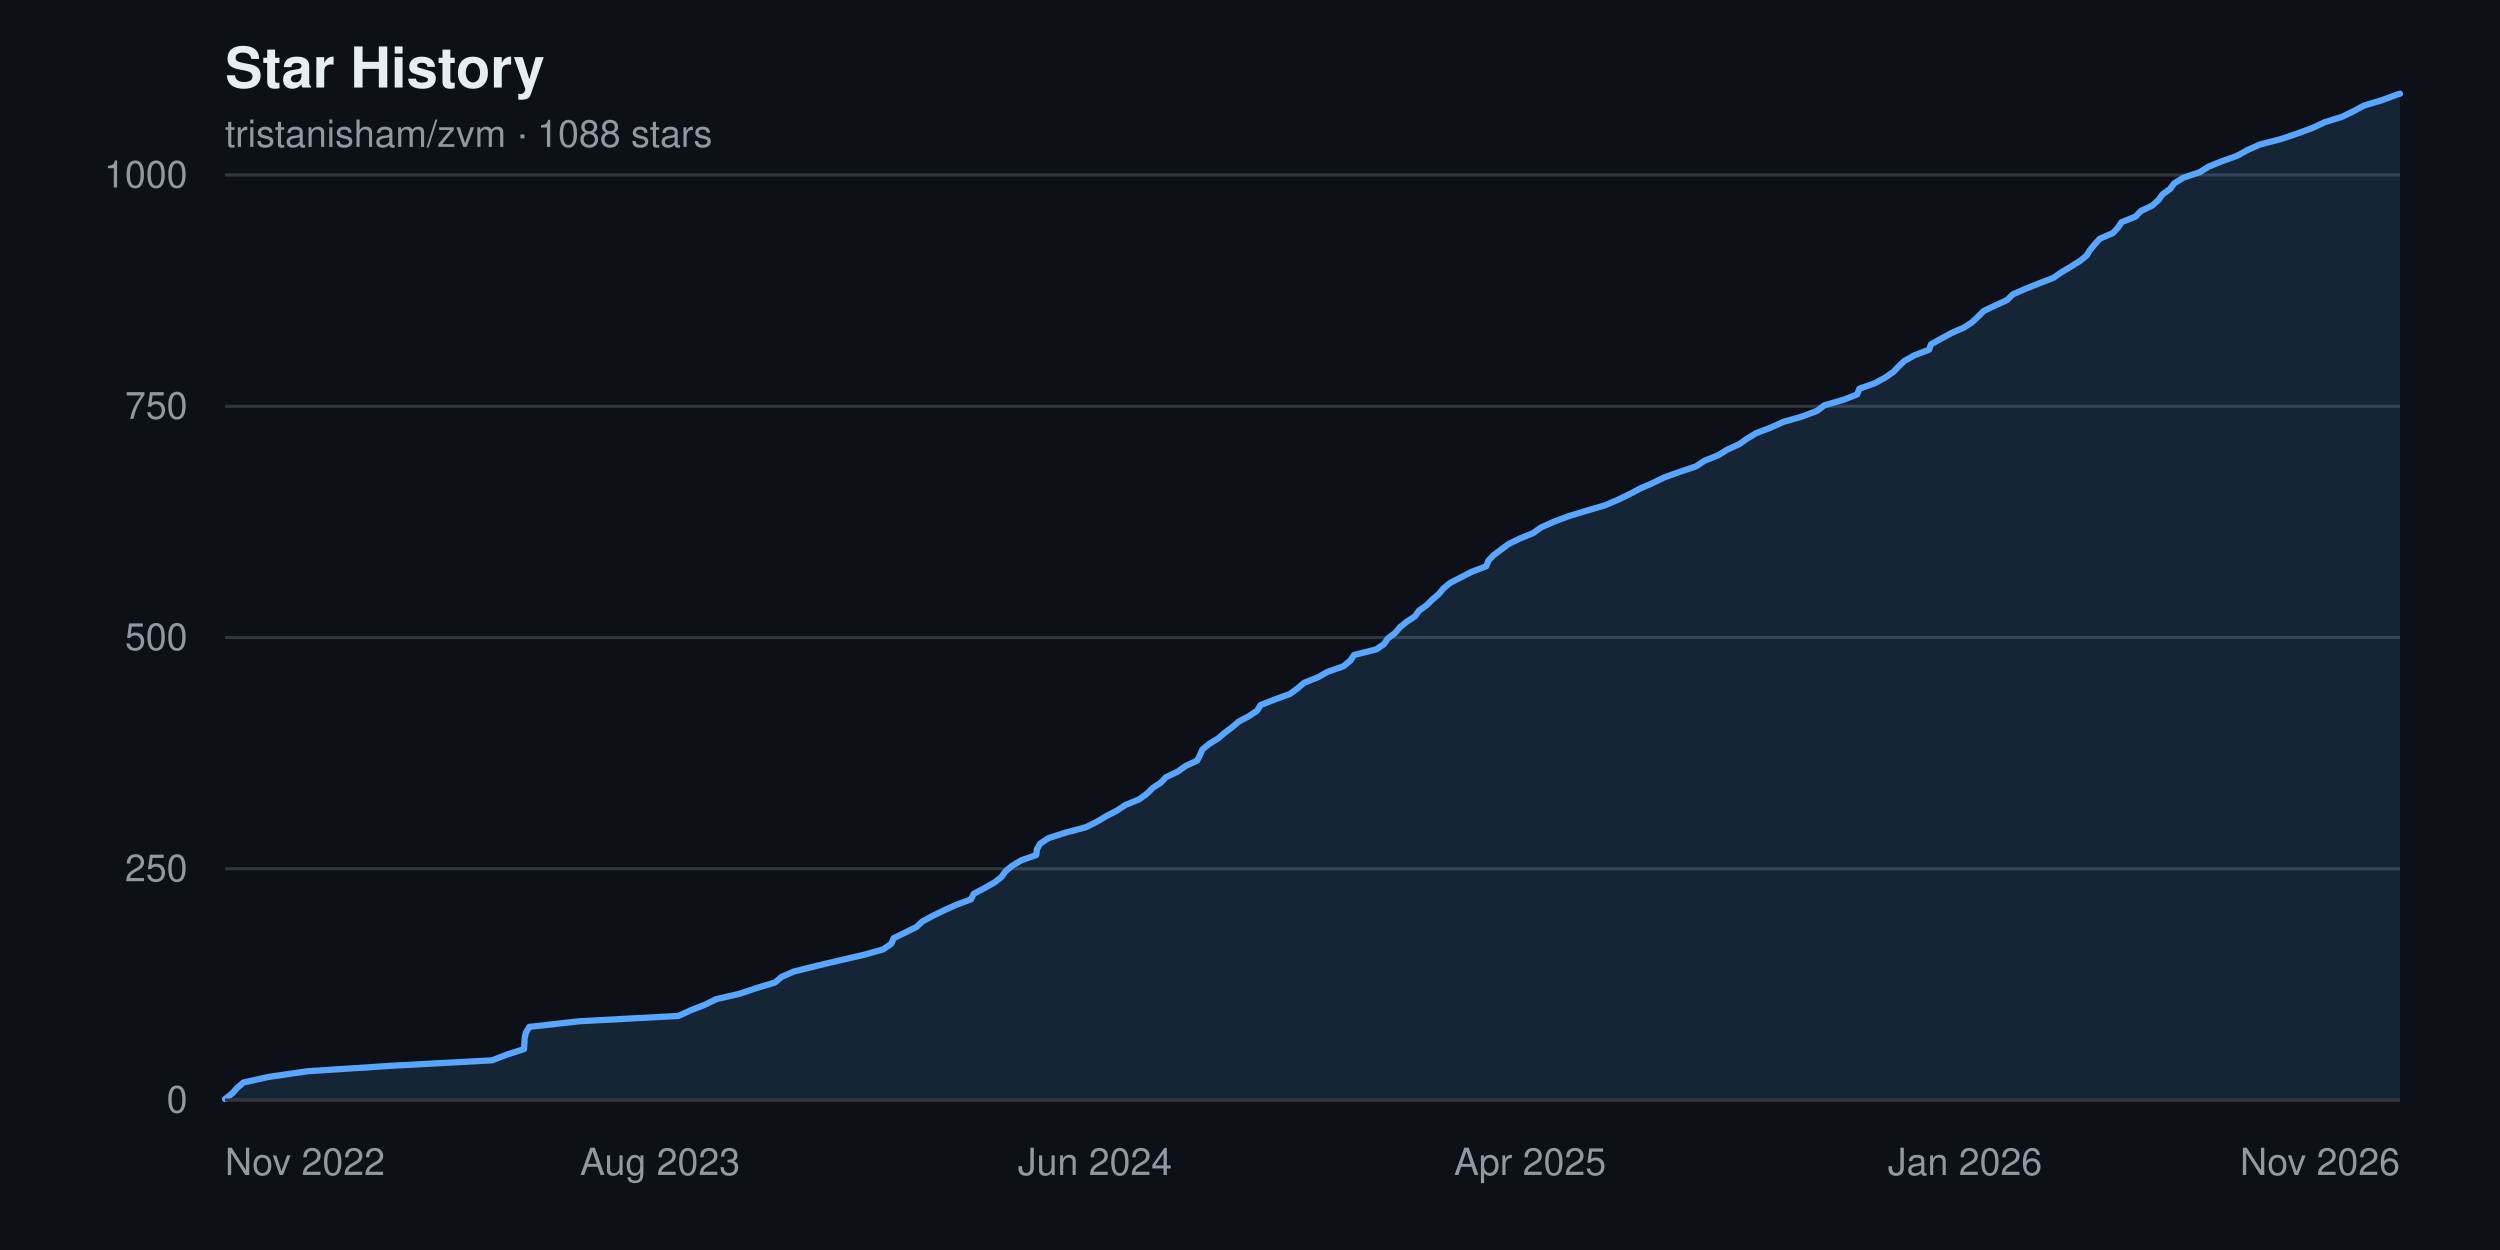
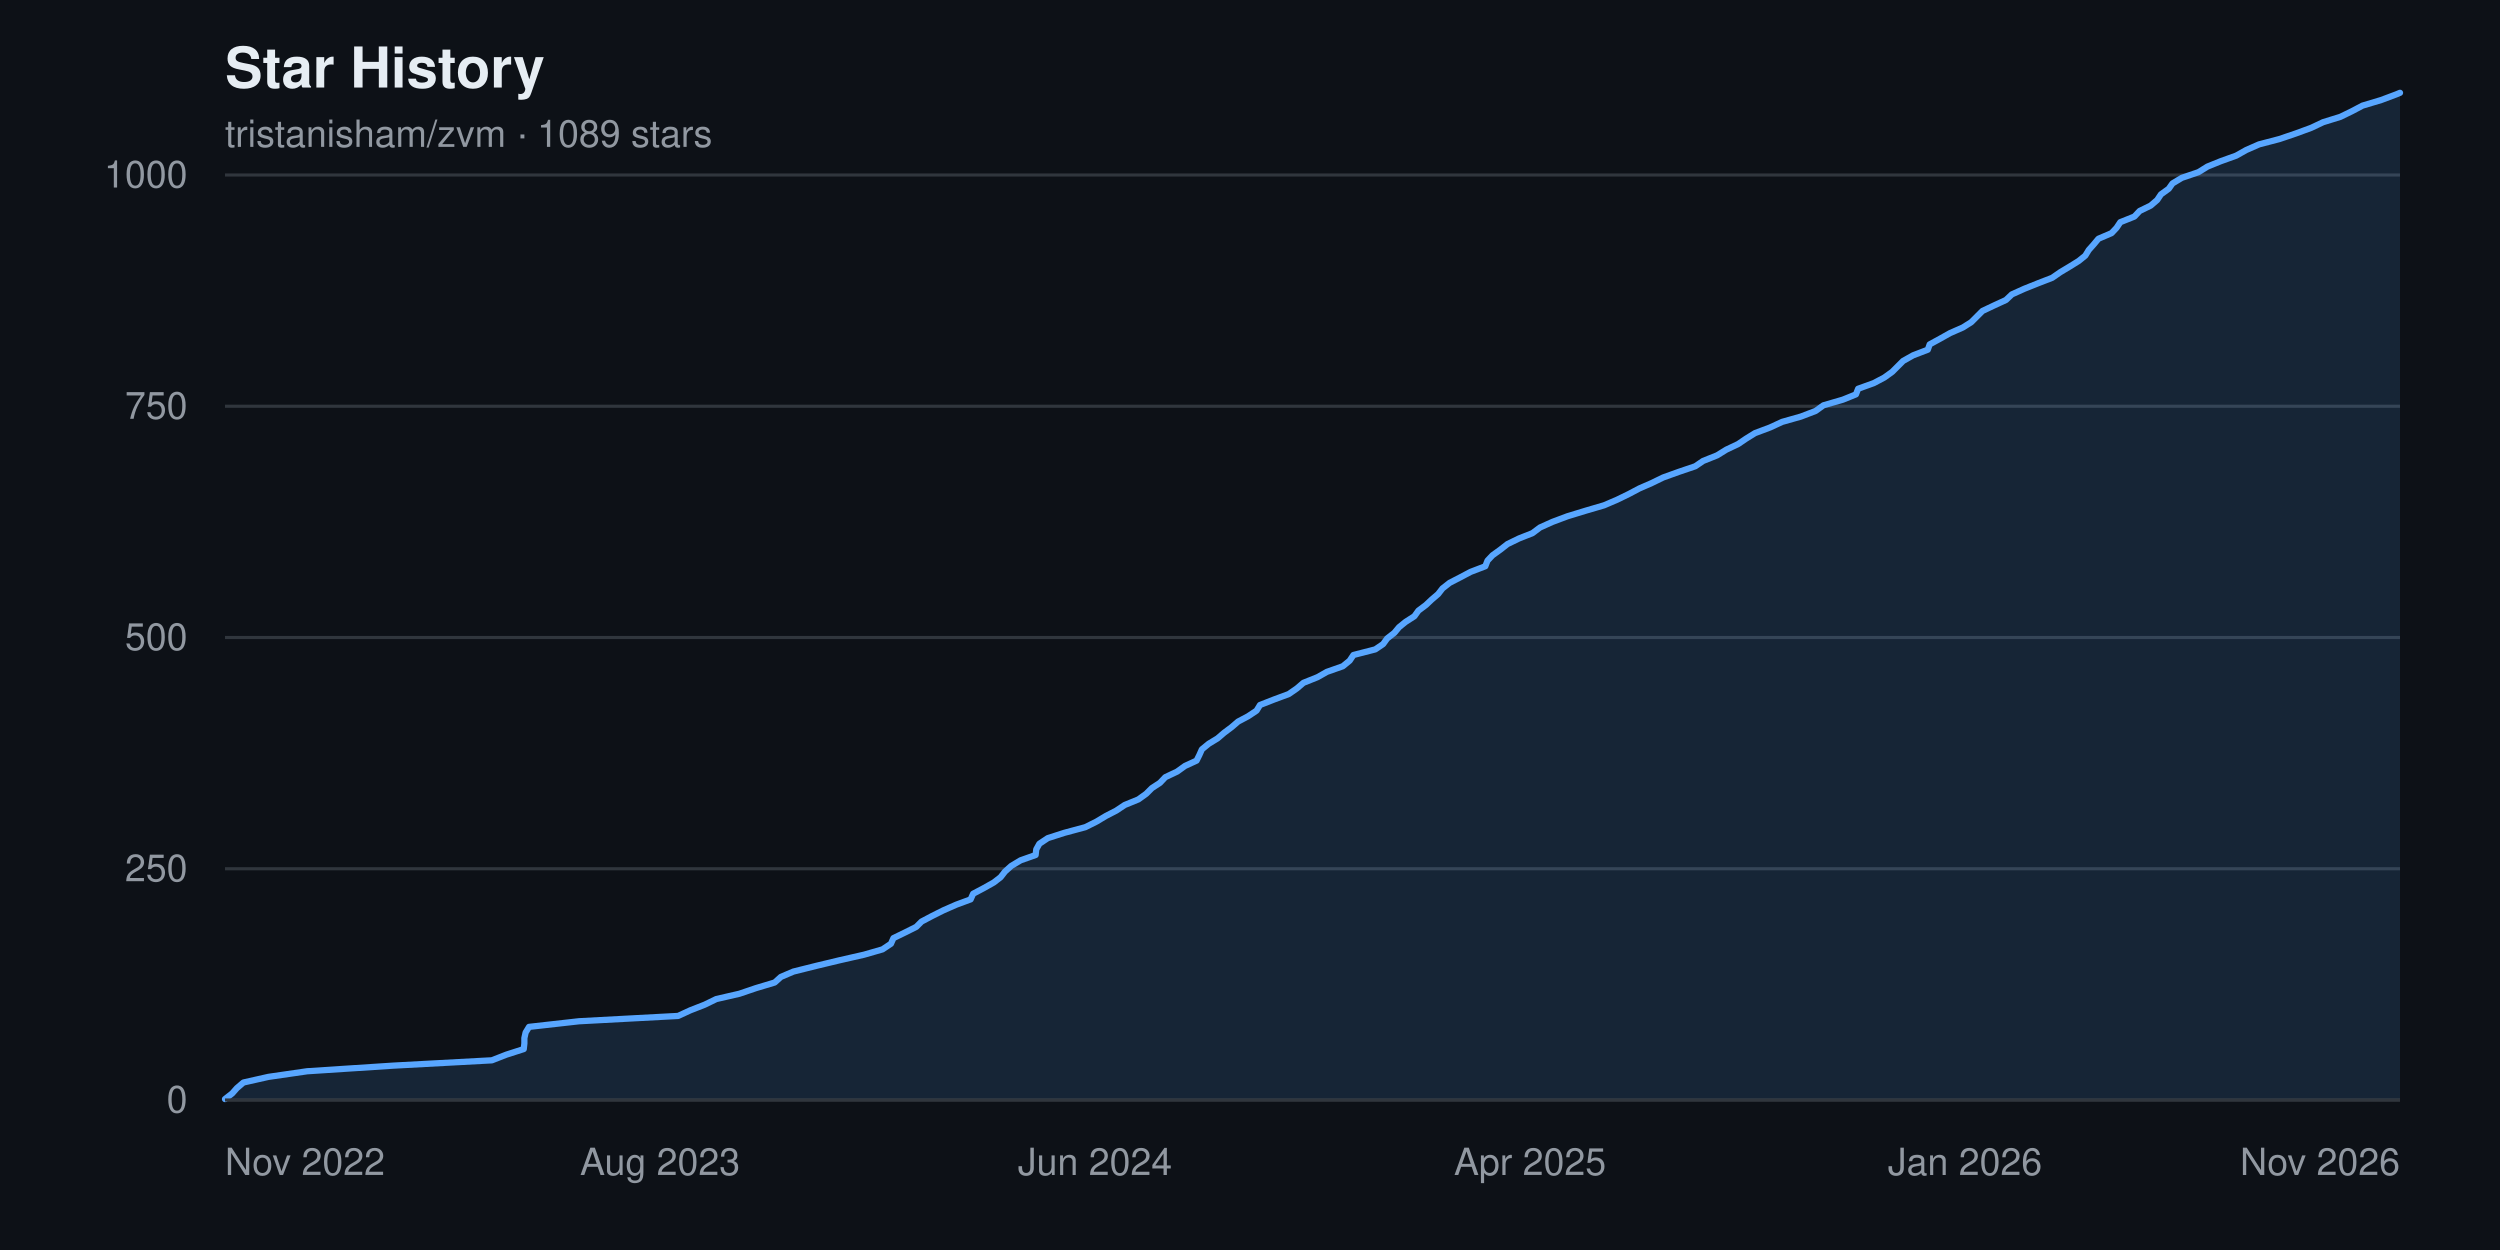
<svg xmlns="http://www.w3.org/2000/svg" width="800" height="400" viewBox="0 0 800 400" font-family="-apple-system, BlinkMacSystemFont, 'Segoe UI', Helvetica, Arial, sans-serif" role="img" aria-label="Star history chart for tristanisham/zvm">
  <rect width="800" height="400" fill="#0d1117" />
  <text x="72" y="28" fill="#e6edf3" font-size="18" font-weight="600">Star History</text>
-   <text x="72" y="47" fill="#9198a1" font-size="12">tristanisham/zvm · 1088 stars</text>
+   <text x="72" y="47" fill="#9198a1" font-size="12">tristanisham/zvm · 1089 stars</text>
  <g>
    <line x1="72" y1="352.0" x2="768" y2="352.0" stroke="#30363d" stroke-width="1" />
    <text x="60" y="352.0" fill="#9198a1" font-size="12" text-anchor="end" dominant-baseline="middle">0</text>
    <line x1="72" y1="278.0" x2="768" y2="278.0" stroke="#30363d" stroke-width="1" />
    <text x="60" y="278.0" fill="#9198a1" font-size="12" text-anchor="end" dominant-baseline="middle">250</text>
    <line x1="72" y1="204.0" x2="768" y2="204.0" stroke="#30363d" stroke-width="1" />
    <text x="60" y="204.0" fill="#9198a1" font-size="12" text-anchor="end" dominant-baseline="middle">500</text>
    <line x1="72" y1="130.0" x2="768" y2="130.0" stroke="#30363d" stroke-width="1" />
    <text x="60" y="130.0" fill="#9198a1" font-size="12" text-anchor="end" dominant-baseline="middle">750</text>
    <line x1="72" y1="56.0" x2="768" y2="56.0" stroke="#30363d" stroke-width="1" />
    <text x="60" y="56.0" fill="#9198a1" font-size="12" text-anchor="end" dominant-baseline="middle">1000</text>
  </g>
-   <path d="M 72.0,352.0 L 72.0 351.7 L 74.3 349.9 L 75.8 348.2 L 77.9 346.4 L 86.0 344.6 L 98.4 342.8 L 126.0 341.0 L 157.5 339.3 L 162.1 337.5 L 167.7 335.7 L 167.8 333.9 L 167.9 332.2 L 168.3 330.4 L 169.4 328.6 L 185.4 326.8 L 217.1 325.1 L 221.0 323.3 L 225.6 321.5 L 229.3 319.7 L 236.7 318.0 L 242.0 316.2 L 248.0 314.4 L 250.1 312.6 L 254.0 310.9 L 261.2 309.1 L 268.8 307.3 L 276.6 305.5 L 282.6 303.8 L 285.2 302.0 L 286.0 300.2 L 289.7 298.4 L 293.3 296.6 L 295.1 294.9 L 298.4 293.1 L 302.1 291.3 L 306.1 289.5 L 310.7 287.8 L 311.6 286.0 L 315.0 284.2 L 318.2 282.4 L 320.4 280.7 L 321.7 278.9 L 323.8 277.1 L 326.8 275.3 L 331.6 273.6 L 331.8 271.8 L 332.8 270.0 L 335.5 268.2 L 340.8 266.5 L 347.5 264.7 L 351.1 262.9 L 354.1 261.1 L 357.4 259.4 L 360.1 257.6 L 364.5 255.8 L 367.0 254.0 L 368.8 252.2 L 371.4 250.5 L 373.1 248.7 L 376.9 246.9 L 379.4 245.1 L 383.1 243.4 L 384.0 241.6 L 384.8 239.8 L 387.0 238.0 L 389.8 236.3 L 391.9 234.5 L 394.3 232.7 L 396.4 230.9 L 399.6 229.2 L 402.3 227.4 L 403.4 225.6 L 408.0 223.8 L 412.7 222.1 L 415.2 220.3 L 417.3 218.5 L 421.8 216.7 L 424.8 215.0 L 429.9 213.2 L 432.1 211.4 L 433.3 209.6 L 440.4 207.8 L 442.9 206.1 L 444.1 204.3 L 446.5 202.5 L 448.0 200.7 L 450.1 199.0 L 452.8 197.2 L 454.1 195.4 L 456.6 193.6 L 458.3 191.9 L 460.4 190.1 L 461.9 188.3 L 464.1 186.5 L 467.4 184.8 L 470.9 183.0 L 475.6 181.2 L 476.3 179.4 L 477.9 177.7 L 480.3 175.9 L 482.7 174.1 L 486.4 172.3 L 490.6 170.6 L 493.1 168.8 L 497.1 167.0 L 501.9 165.2 L 507.8 163.4 L 513.6 161.7 L 517.8 159.9 L 521.5 158.1 L 524.9 156.3 L 528.8 154.6 L 532.5 152.8 L 537.5 151.0 L 542.8 149.2 L 545.3 147.5 L 549.8 145.7 L 552.7 143.9 L 556.6 142.1 L 559.0 140.4 L 562.0 138.6 L 566.7 136.8 L 570.7 135.0 L 576.6 133.3 L 581.4 131.5 L 583.8 129.7 L 590.0 127.9 L 594.3 126.2 L 595.0 124.4 L 600.0 122.6 L 603.3 120.8 L 605.9 119.0 L 607.5 117.3 L 609.4 115.5 L 612.6 113.7 L 617.3 111.9 L 617.9 110.2 L 621.1 108.4 L 624.4 106.6 L 628.5 104.8 L 631.1 103.1 L 633.0 101.3 L 634.8 99.5 L 638.6 97.7 L 642.3 96.0 L 644.1 94.2 L 648.2 92.4 L 652.7 90.6 L 657.1 88.9 L 659.7 87.1 L 662.7 85.3 L 665.6 83.5 L 667.7 81.8 L 668.8 80.0 L 670.3 78.2 L 671.9 76.4 L 676.1 74.6 L 677.7 72.9 L 678.9 71.1 L 683.4 69.3 L 685.1 67.5 L 688.7 65.8 L 690.7 64.0 L 692.0 62.2 L 694.5 60.4 L 695.7 58.7 L 698.6 56.9 L 703.9 55.1 L 706.8 53.3 L 711.0 51.6 L 716.0 49.8 L 719.2 48.0 L 723.3 46.2 L 729.9 44.5 L 735.2 42.7 L 740.1 40.9 L 743.9 39.1 L 749.4 37.4 L 753.1 35.6 L 756.4 33.8 L 762.4 32.0 L 767.2 30.2 L 768.0 30.0 L 768.0,352.0 Z" fill="#58a6ff22" />
-   <polyline points="72.0,351.7 74.3,349.9 75.8,348.2 77.9,346.4 86.0,344.6 98.4,342.8 126.0,341.0 157.5,339.3 162.1,337.5 167.7,335.7 167.8,333.9 167.9,332.2 168.3,330.4 169.4,328.6 185.4,326.8 217.1,325.1 221.0,323.3 225.6,321.5 229.3,319.7 236.7,318.0 242.0,316.2 248.0,314.4 250.1,312.6 254.0,310.9 261.2,309.1 268.8,307.3 276.6,305.5 282.6,303.8 285.2,302.0 286.0,300.2 289.7,298.4 293.3,296.6 295.1,294.9 298.4,293.1 302.1,291.3 306.1,289.5 310.7,287.8 311.6,286.0 315.0,284.2 318.2,282.4 320.4,280.7 321.7,278.9 323.8,277.1 326.8,275.3 331.6,273.6 331.8,271.8 332.8,270.0 335.5,268.2 340.8,266.5 347.5,264.7 351.1,262.9 354.1,261.1 357.4,259.4 360.1,257.6 364.5,255.8 367.0,254.0 368.8,252.2 371.4,250.5 373.1,248.7 376.9,246.9 379.4,245.1 383.1,243.4 384.0,241.6 384.8,239.8 387.0,238.0 389.8,236.3 391.9,234.5 394.3,232.7 396.4,230.9 399.6,229.2 402.3,227.4 403.4,225.6 408.0,223.8 412.7,222.1 415.2,220.3 417.3,218.5 421.8,216.7 424.8,215.0 429.9,213.2 432.1,211.4 433.3,209.6 440.4,207.8 442.9,206.1 444.1,204.3 446.5,202.5 448.0,200.7 450.1,199.0 452.8,197.2 454.1,195.4 456.6,193.6 458.3,191.9 460.4,190.1 461.9,188.3 464.1,186.5 467.4,184.8 470.9,183.0 475.6,181.2 476.3,179.4 477.9,177.7 480.3,175.9 482.7,174.1 486.4,172.3 490.6,170.6 493.1,168.8 497.1,167.0 501.9,165.2 507.8,163.4 513.6,161.7 517.8,159.9 521.5,158.1 524.9,156.3 528.8,154.6 532.5,152.8 537.5,151.0 542.8,149.2 545.3,147.5 549.8,145.7 552.7,143.9 556.6,142.1 559.0,140.4 562.0,138.6 566.7,136.8 570.7,135.0 576.6,133.3 581.4,131.5 583.8,129.7 590.0,127.9 594.3,126.2 595.0,124.4 600.0,122.6 603.3,120.8 605.9,119.0 607.5,117.3 609.4,115.5 612.6,113.7 617.3,111.9 617.9,110.2 621.1,108.4 624.4,106.6 628.5,104.8 631.1,103.1 633.0,101.3 634.8,99.5 638.6,97.7 642.3,96.0 644.1,94.2 648.2,92.4 652.7,90.6 657.1,88.9 659.7,87.1 662.7,85.3 665.6,83.5 667.7,81.8 668.8,80.0 670.3,78.2 671.9,76.4 676.1,74.6 677.7,72.9 678.9,71.1 683.4,69.3 685.1,67.5 688.7,65.8 690.7,64.0 692.0,62.2 694.5,60.4 695.7,58.7 698.6,56.9 703.9,55.1 706.8,53.3 711.0,51.6 716.0,49.8 719.2,48.0 723.3,46.2 729.9,44.5 735.2,42.7 740.1,40.9 743.9,39.1 749.4,37.4 753.1,35.6 756.4,33.8 762.4,32.0 767.2,30.2 768.0,30.0" fill="none" stroke="#58a6ff" stroke-width="2" stroke-linejoin="round" stroke-linecap="round" />
+   <path d="M 72.0,352.0 L 72.0 351.7 L 74.3 349.9 L 75.8 348.2 L 77.9 346.4 L 85.9 344.6 L 98.3 342.8 L 125.9 341.0 L 157.4 339.3 L 162.0 337.5 L 167.6 335.7 L 167.8 333.9 L 167.8 332.2 L 168.2 330.4 L 169.3 328.6 L 185.3 326.8 L 217.0 325.1 L 220.9 323.3 L 225.5 321.5 L 229.2 319.7 L 236.6 318.0 L 241.9 316.2 L 247.9 314.4 L 249.9 312.6 L 253.9 310.9 L 261.1 309.1 L 268.6 307.3 L 276.5 305.5 L 282.4 303.8 L 285.1 302.0 L 285.9 300.2 L 289.6 298.4 L 293.2 296.6 L 294.9 294.9 L 298.3 293.1 L 301.9 291.3 L 306.0 289.5 L 310.6 287.8 L 311.4 286.0 L 314.8 284.2 L 318.0 282.4 L 320.2 280.7 L 321.6 278.9 L 323.6 277.1 L 326.6 275.3 L 331.4 273.6 L 331.6 271.8 L 332.6 270.0 L 335.3 268.2 L 340.6 266.5 L 347.3 264.7 L 350.9 262.9 L 353.9 261.1 L 357.2 259.4 L 359.9 257.6 L 364.3 255.8 L 366.8 254.0 L 368.6 252.2 L 371.2 250.5 L 372.9 248.7 L 376.7 246.9 L 379.2 245.1 L 382.9 243.4 L 383.8 241.6 L 384.6 239.8 L 386.8 238.0 L 389.6 236.3 L 391.7 234.5 L 394.1 232.7 L 396.2 230.9 L 399.4 229.2 L 402.1 227.4 L 403.2 225.6 L 407.8 223.8 L 412.4 222.1 L 415.0 220.3 L 417.1 218.5 L 421.6 216.7 L 424.6 215.0 L 429.7 213.2 L 431.9 211.4 L 433.1 209.6 L 440.1 207.8 L 442.6 206.1 L 443.9 204.3 L 446.2 202.5 L 447.7 200.7 L 449.8 199.0 L 452.6 197.2 L 453.9 195.4 L 456.3 193.6 L 458.1 191.9 L 460.2 190.1 L 461.6 188.3 L 463.9 186.5 L 467.2 184.8 L 470.6 183.0 L 475.3 181.2 L 476.0 179.4 L 477.6 177.7 L 480.1 175.9 L 482.4 174.1 L 486.1 172.3 L 490.4 170.6 L 492.8 168.8 L 496.8 167.0 L 501.6 165.2 L 507.5 163.4 L 513.3 161.7 L 517.5 159.9 L 521.2 158.1 L 524.6 156.3 L 528.5 154.6 L 532.2 152.8 L 537.2 151.0 L 542.5 149.2 L 545.0 147.5 L 549.5 145.7 L 552.4 143.9 L 556.2 142.1 L 558.7 140.4 L 561.6 138.6 L 566.4 136.8 L 570.3 135.0 L 576.3 133.3 L 581.0 131.5 L 583.5 129.7 L 589.7 127.9 L 593.9 126.2 L 594.6 124.4 L 599.6 122.6 L 603.0 120.8 L 605.5 119.0 L 607.2 117.3 L 609.0 115.5 L 612.2 113.7 L 616.9 111.9 L 617.5 110.2 L 620.8 108.4 L 624.0 106.6 L 628.1 104.8 L 630.8 103.1 L 632.6 101.3 L 634.4 99.5 L 638.2 97.7 L 641.9 96.0 L 643.8 94.2 L 647.8 92.4 L 652.3 90.6 L 656.7 88.9 L 659.3 87.1 L 662.3 85.3 L 665.2 83.5 L 667.3 81.8 L 668.4 80.0 L 670.0 78.2 L 671.5 76.4 L 675.7 74.6 L 677.3 72.9 L 678.5 71.1 L 683.0 69.3 L 684.7 67.5 L 688.2 65.8 L 690.3 64.0 L 691.5 62.2 L 694.0 60.4 L 695.2 58.7 L 698.2 56.9 L 703.5 55.1 L 706.4 53.3 L 710.6 51.6 L 715.6 49.8 L 718.8 48.0 L 722.9 46.2 L 729.4 44.5 L 734.7 42.7 L 739.6 40.9 L 743.4 39.1 L 748.9 37.4 L 752.6 35.6 L 756.0 33.8 L 762.0 32.0 L 766.8 30.2 L 768.0 29.7 L 768.0,352.0 Z" fill="#58a6ff22" />
+   <polyline points="72.0,351.7 74.3,349.9 75.8,348.2 77.9,346.4 85.9,344.6 98.3,342.8 125.9,341.0 157.4,339.3 162.0,337.5 167.6,335.7 167.8,333.9 167.8,332.2 168.2,330.4 169.3,328.6 185.3,326.8 217.0,325.1 220.9,323.3 225.5,321.5 229.2,319.7 236.6,318.0 241.9,316.2 247.9,314.4 249.9,312.6 253.9,310.9 261.1,309.1 268.6,307.3 276.5,305.5 282.4,303.8 285.1,302.0 285.9,300.2 289.6,298.4 293.2,296.6 294.9,294.9 298.3,293.1 301.9,291.3 306.0,289.5 310.6,287.8 311.4,286.0 314.8,284.2 318.0,282.4 320.2,280.7 321.6,278.9 323.6,277.1 326.6,275.3 331.4,273.6 331.6,271.8 332.6,270.0 335.3,268.2 340.6,266.5 347.3,264.7 350.9,262.9 353.9,261.1 357.2,259.4 359.9,257.6 364.3,255.8 366.8,254.0 368.6,252.2 371.2,250.5 372.9,248.7 376.7,246.9 379.2,245.1 382.9,243.4 383.8,241.6 384.6,239.8 386.8,238.0 389.6,236.3 391.7,234.5 394.1,232.7 396.2,230.9 399.4,229.2 402.1,227.4 403.2,225.6 407.8,223.8 412.4,222.1 415.0,220.3 417.1,218.5 421.6,216.7 424.6,215.0 429.7,213.2 431.9,211.4 433.1,209.6 440.1,207.8 442.6,206.1 443.9,204.3 446.2,202.5 447.7,200.7 449.8,199.0 452.6,197.2 453.9,195.4 456.3,193.6 458.1,191.9 460.2,190.1 461.6,188.3 463.9,186.5 467.2,184.8 470.6,183.0 475.3,181.2 476.0,179.4 477.6,177.7 480.1,175.9 482.4,174.1 486.1,172.3 490.4,170.6 492.8,168.8 496.8,167.0 501.6,165.2 507.5,163.4 513.3,161.7 517.5,159.9 521.2,158.1 524.6,156.3 528.5,154.6 532.2,152.8 537.2,151.0 542.5,149.2 545.0,147.5 549.5,145.7 552.4,143.9 556.2,142.1 558.7,140.4 561.6,138.6 566.4,136.8 570.3,135.0 576.3,133.3 581.0,131.5 583.5,129.7 589.7,127.9 593.9,126.2 594.6,124.4 599.6,122.6 603.0,120.8 605.5,119.0 607.2,117.3 609.0,115.5 612.2,113.7 616.9,111.9 617.5,110.2 620.8,108.4 624.0,106.6 628.1,104.8 630.8,103.1 632.6,101.3 634.4,99.5 638.2,97.7 641.9,96.0 643.8,94.2 647.8,92.4 652.3,90.6 656.7,88.9 659.3,87.1 662.3,85.3 665.2,83.5 667.3,81.8 668.4,80.0 670.0,78.2 671.5,76.4 675.7,74.6 677.3,72.9 678.5,71.1 683.0,69.3 684.7,67.5 688.2,65.8 690.3,64.0 691.5,62.2 694.0,60.4 695.2,58.7 698.2,56.9 703.5,55.1 706.4,53.3 710.6,51.6 715.6,49.8 718.8,48.0 722.9,46.2 729.4,44.5 734.7,42.7 739.6,40.9 743.4,39.1 748.9,37.4 752.6,35.6 756.0,33.8 762.0,32.0 766.8,30.2 768.0,29.7" fill="none" stroke="#58a6ff" stroke-width="2" stroke-linejoin="round" stroke-linecap="round" />
  <g>
    <text x="72.0" y="376" fill="#9198a1" font-size="12" text-anchor="start">Nov 2022</text>
    <text x="211.2" y="376" fill="#9198a1" font-size="12" text-anchor="middle">Aug 2023</text>
    <text x="350.4" y="376" fill="#9198a1" font-size="12" text-anchor="middle">Jun 2024</text>
    <text x="489.6" y="376" fill="#9198a1" font-size="12" text-anchor="middle">Apr 2025</text>
    <text x="628.8" y="376" fill="#9198a1" font-size="12" text-anchor="middle">Jan 2026</text>
    <text x="768.0" y="376" fill="#9198a1" font-size="12" text-anchor="end">Nov 2026</text>
  </g>
  <line x1="72" y1="352" x2="768" y2="352" stroke="#30363d" stroke-width="1" />
</svg>
